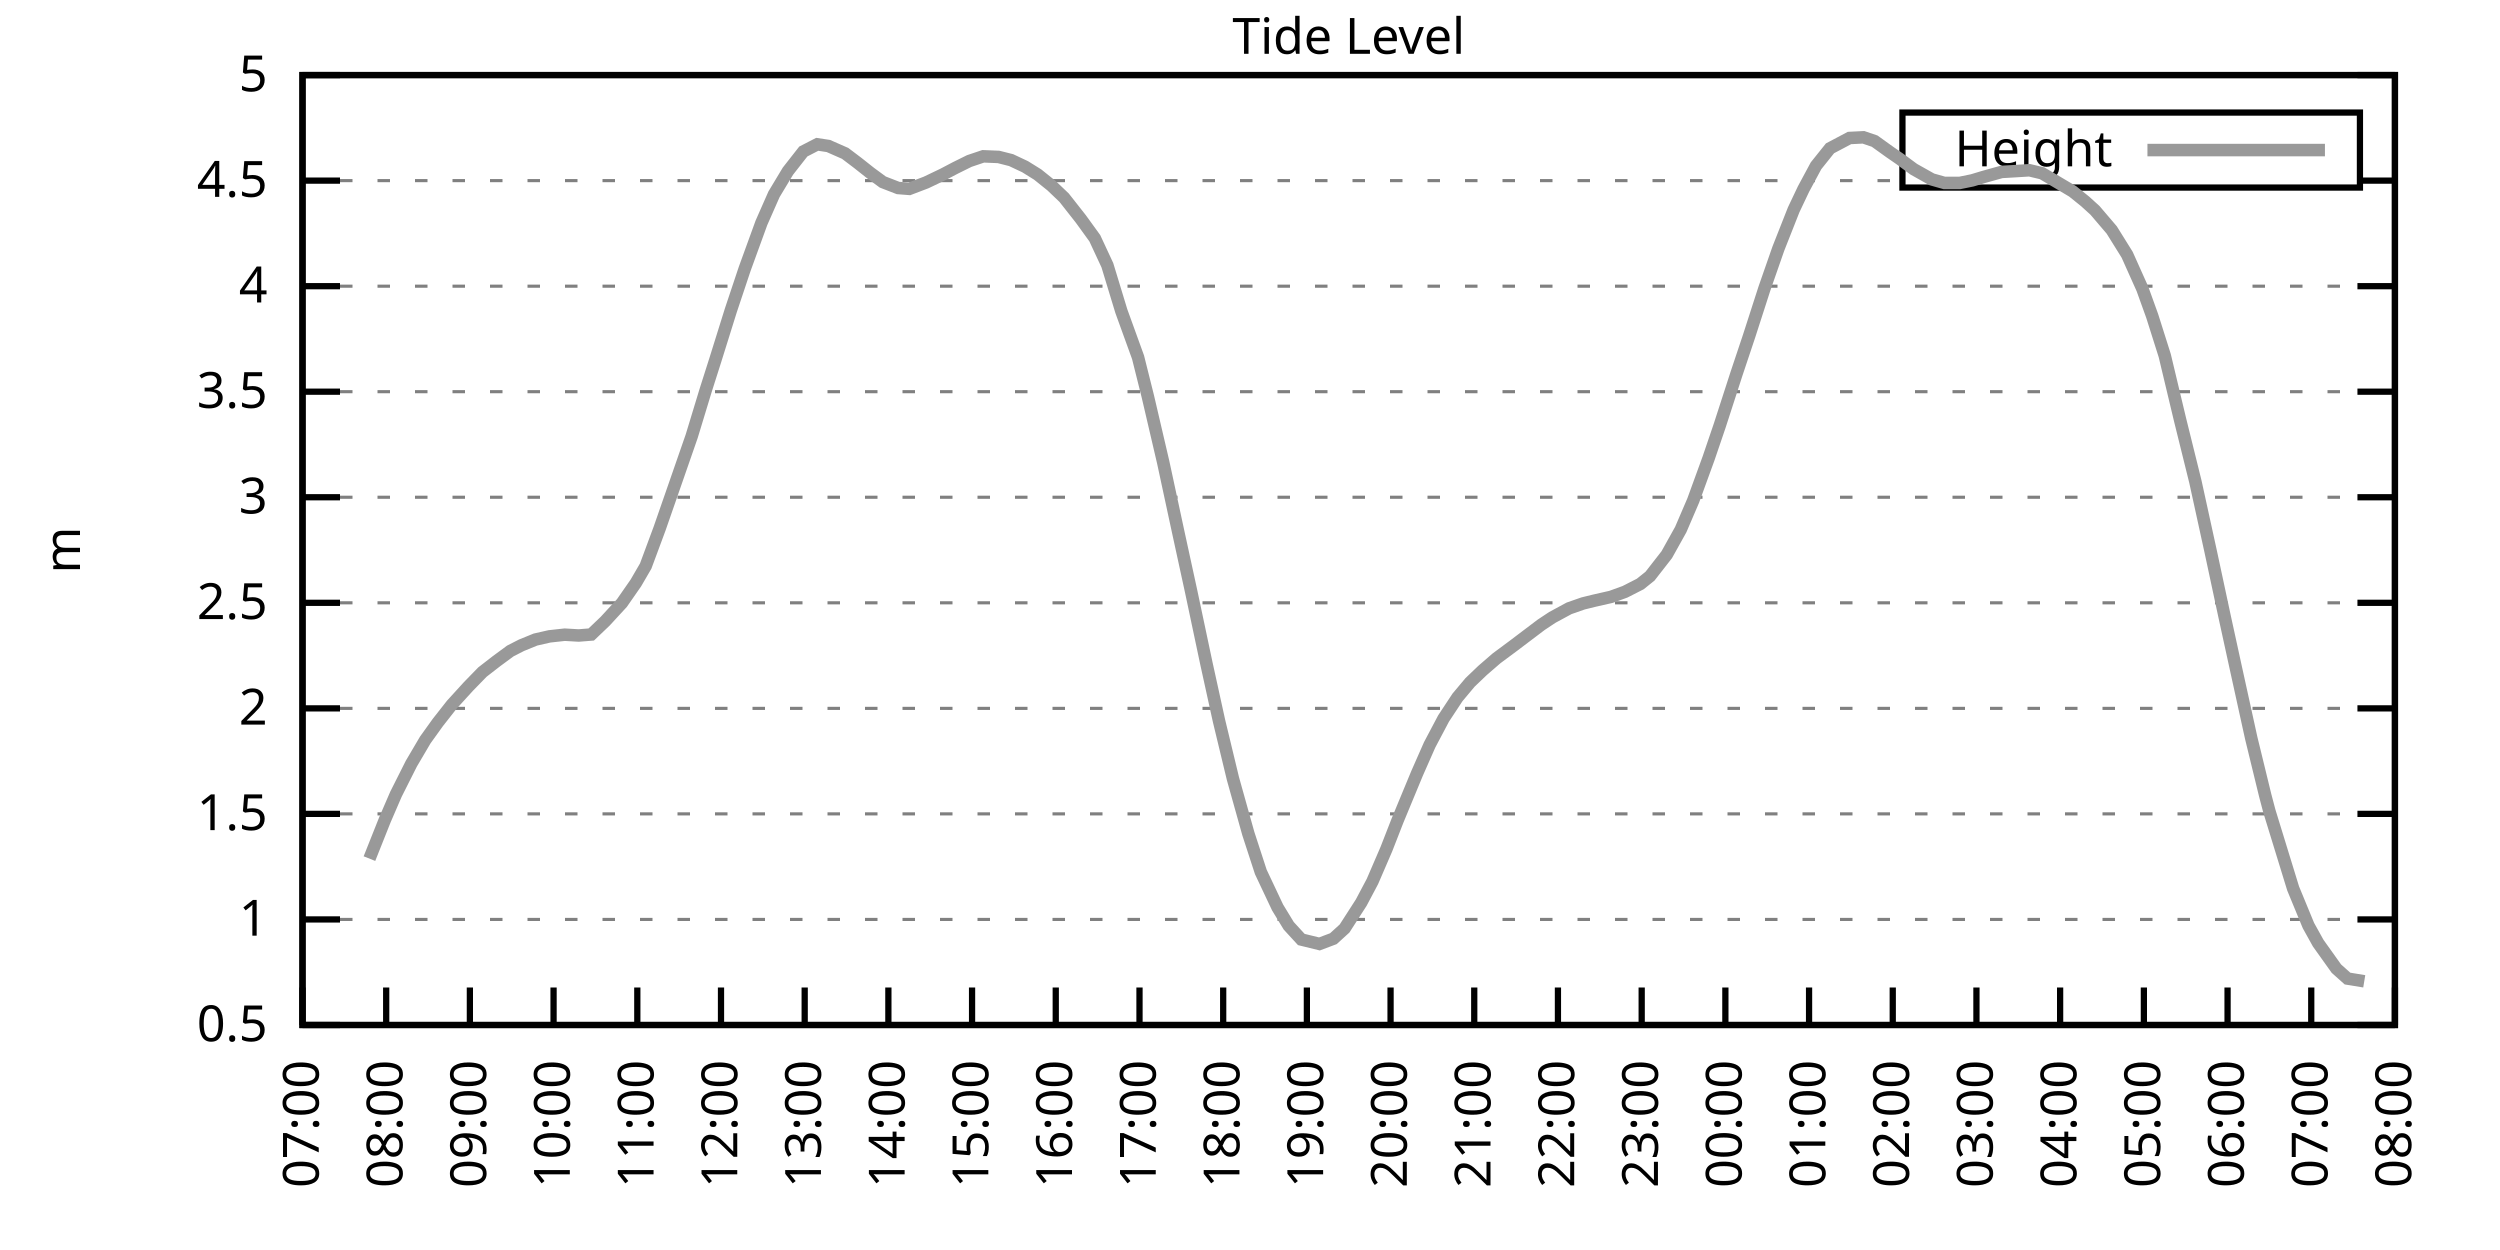
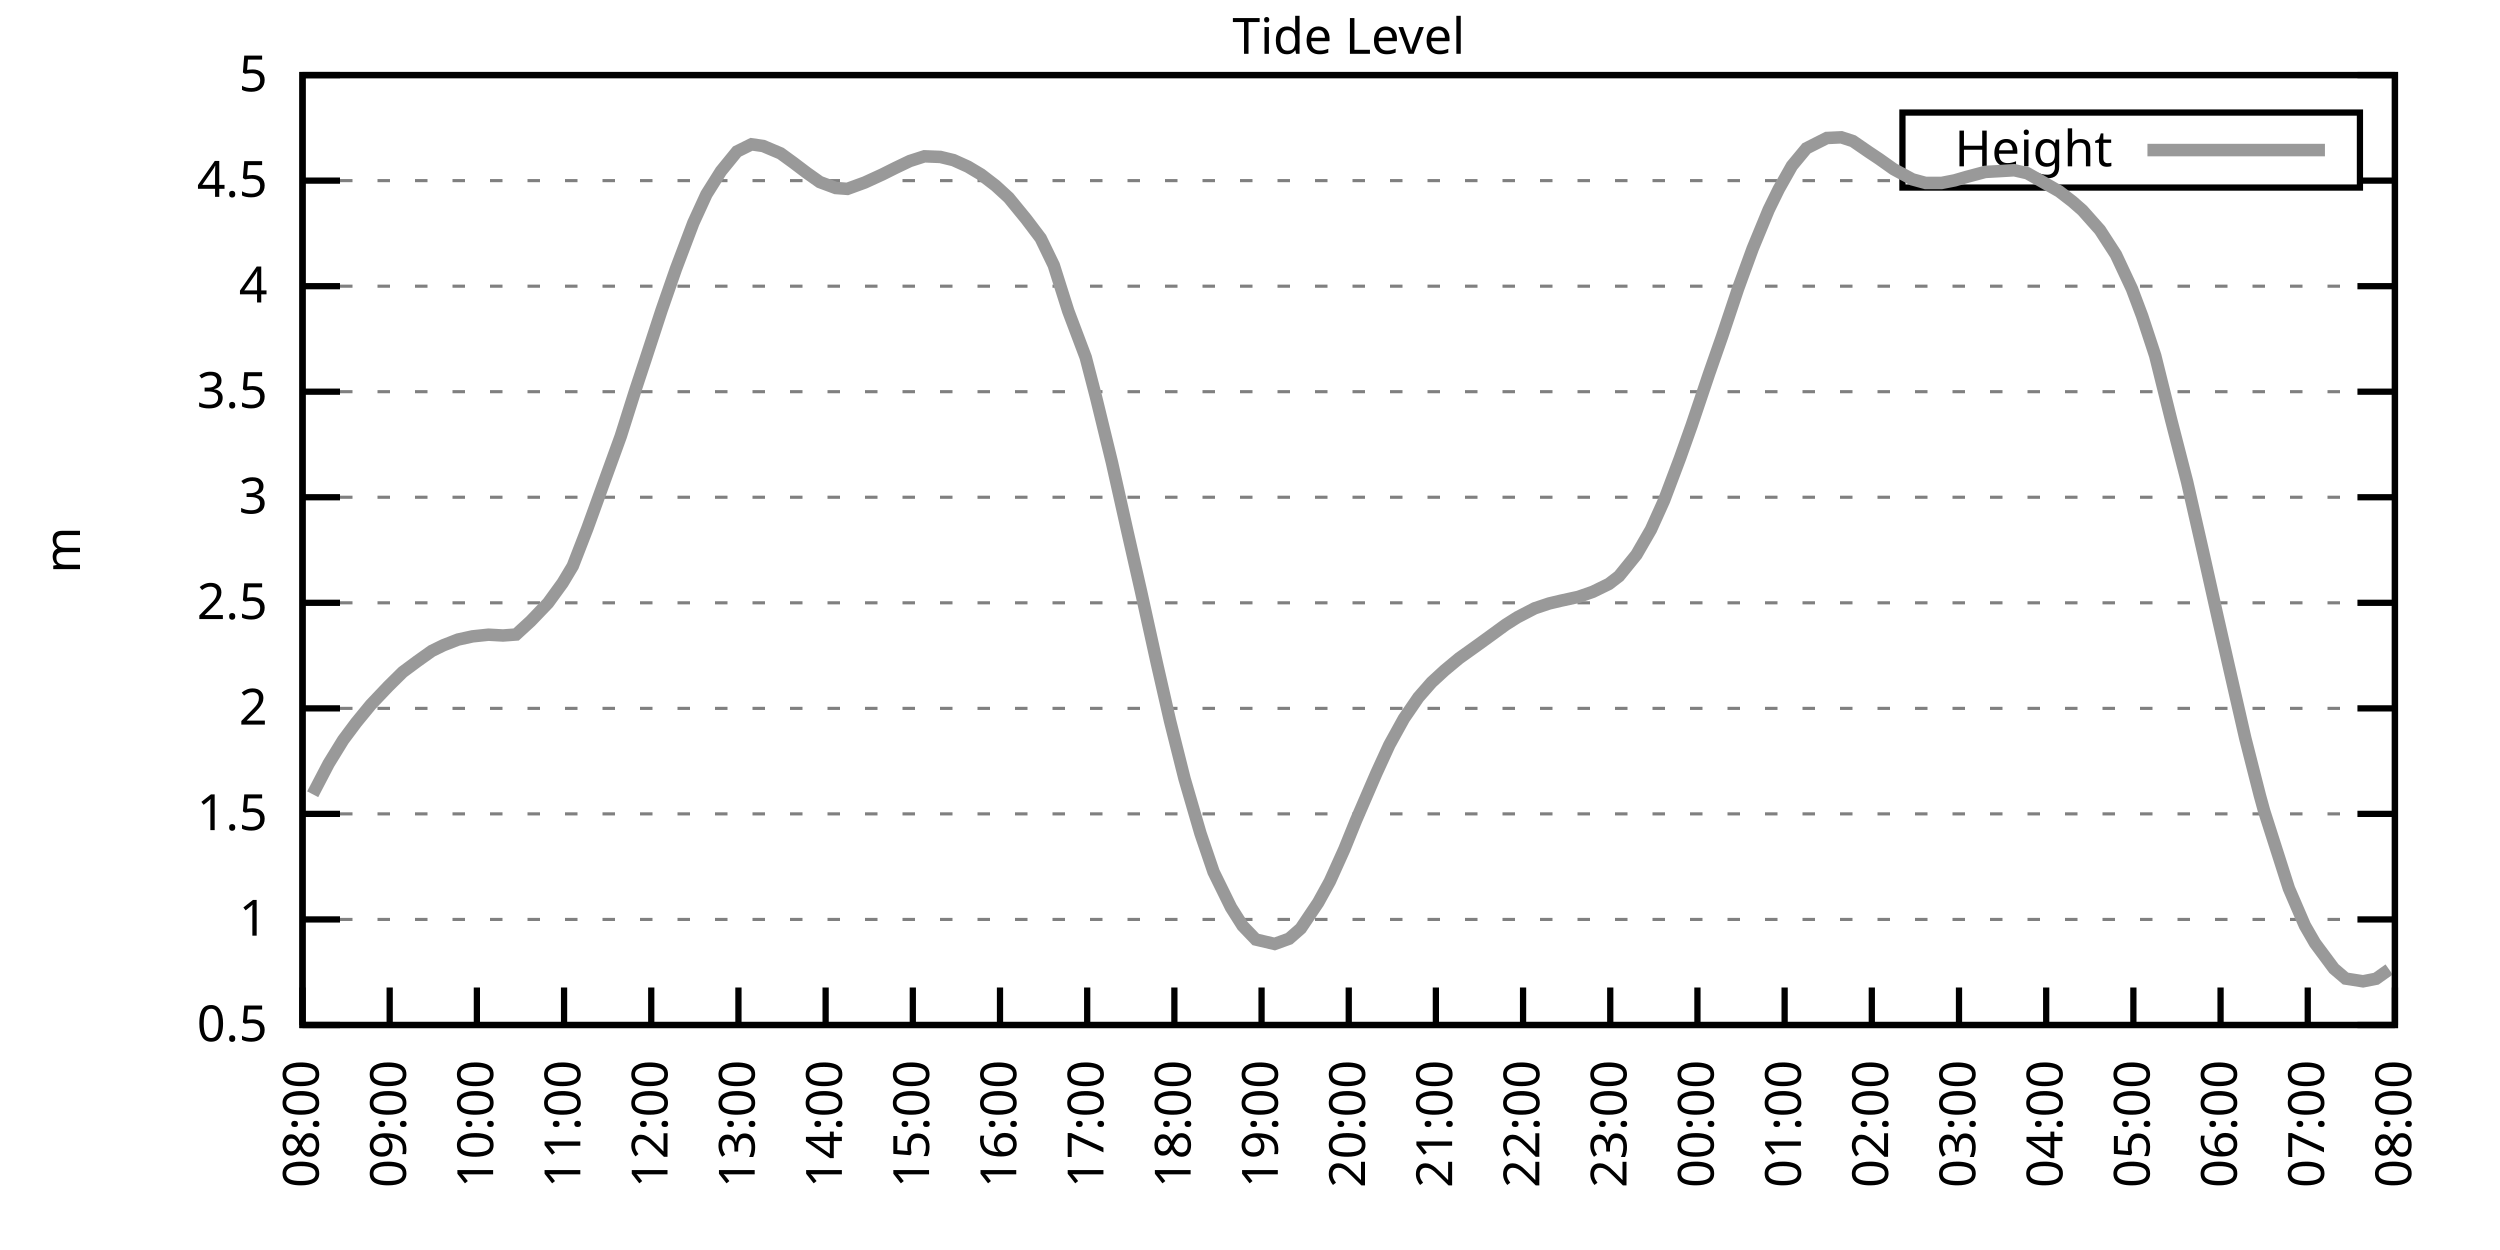
<svg xmlns="http://www.w3.org/2000/svg" xmlns:xlink="http://www.w3.org/1999/xlink" width="400" height="200" viewBox="0 0 400 200">
  <g id="gnuplot_canvas">
    <rect x="0" y="0" width="400" height="200" fill="none" />
    <defs>
      <circle id="gpDot" r="0.5" stroke-width="0.5" stroke="currentColor" />
      <path id="gpPt0" stroke-width="0.333" stroke="currentColor" d="M-1,0 h2 M0,-1 v2" />
      <path id="gpPt1" stroke-width="0.333" stroke="currentColor" d="M-1,-1 L1,1 M1,-1 L-1,1" />
      <path id="gpPt2" stroke-width="0.333" stroke="currentColor" d="M-1,0 L1,0 M0,-1 L0,1 M-1,-1 L1,1 M-1,1 L1,-1" />
      <rect id="gpPt3" stroke-width="0.333" stroke="currentColor" x="-1" y="-1" width="2" height="2" />
      <rect id="gpPt4" stroke-width="0.333" stroke="currentColor" fill="currentColor" x="-1" y="-1" width="2" height="2" />
      <circle id="gpPt5" stroke-width="0.333" stroke="currentColor" cx="0" cy="0" r="1" />
      <use xlink:href="#gpPt5" id="gpPt6" fill="currentColor" stroke="none" />
      <path id="gpPt7" stroke-width="0.333" stroke="currentColor" d="M0,-1.33 L-1.33,0.67 L1.33,0.67 z" />
      <use xlink:href="#gpPt7" id="gpPt8" fill="currentColor" stroke="none" />
      <use xlink:href="#gpPt7" id="gpPt9" stroke="currentColor" transform="rotate(180)" />
      <use xlink:href="#gpPt9" id="gpPt10" fill="currentColor" stroke="none" />
      <use xlink:href="#gpPt3" id="gpPt11" stroke="currentColor" transform="rotate(45)" />
      <use xlink:href="#gpPt11" id="gpPt12" fill="currentColor" stroke="none" />
      <path id="gpPt13" stroke-width="0.333" stroke="currentColor" d="M0,1.330 L1.265,0.411 L0.782,-1.067 L-0.782,-1.076 L-1.265,0.411 z" />
      <use xlink:href="#gpPt13" id="gpPt14" fill="currentColor" stroke="none" />
      <filter id="textbox" filterUnits="objectBoundingBox" x="0" y="0" height="1" width="1">
        <feFlood flood-color="white" flood-opacity="1" result="bgnd" />
        <feComposite in="SourceGraphic" in2="bgnd" operator="atop" />
      </filter>
      <filter id="greybox" filterUnits="objectBoundingBox" x="0" y="0" height="1" width="1">
        <feFlood flood-color="lightgrey" flood-opacity="1" result="grey" />
        <feComposite in="SourceGraphic" in2="grey" operator="atop" />
      </filter>
    </defs>
    <g fill="none" color="white" stroke="currentColor" stroke-width="1.00" stroke-linecap="butt" stroke-linejoin="miter">
</g>
    <g fill="none" color="black" stroke="currentColor" stroke-width="1.00" stroke-linecap="butt" stroke-linejoin="miter">
      <g stroke="none" shape-rendering="crispEdges">
        <polygon fill="rgb(255, 255, 255)" points="48.40,164.00 383.18,164.00 383.18,12.02 48.40,12.02 " />
      </g>
    </g>
    <g fill="none" color="black" stroke="currentColor" stroke-width="1.00" stroke-linecap="butt" stroke-linejoin="miter">
</g>
    <g fill="none" color="black" stroke="black" stroke-width="0.50" stroke-linecap="butt" stroke-linejoin="miter">
</g>
    <g fill="none" color="gray" stroke="currentColor" stroke-width="0.50" stroke-linecap="butt" stroke-linejoin="miter">
      <path stroke="gray" stroke-dasharray="2,4" class="gridline" d="M48.40,164.00 L383.19,164.00  " />
    </g>
    <g fill="none" color="gray" stroke="gray" stroke-width="1.00" stroke-linecap="butt" stroke-linejoin="miter">
</g>
    <g fill="none" color="black" stroke="currentColor" stroke-width="1.00" stroke-linecap="butt" stroke-linejoin="miter">
      <path stroke="black" d="M48.40,164.00 L54.40,164.00 M383.19,164.00 L377.19,164.00  " />
      <g transform="translate(42.80,166.60)" stroke="none" fill="black" font-family="Sans" font-size="8.00" text-anchor="end">
        <text>
          <tspan font-family="Sans"> 0.5</tspan>
        </text>
      </g>
    </g>
    <g fill="none" color="black" stroke="currentColor" stroke-width="1.00" stroke-linecap="butt" stroke-linejoin="miter">
</g>
    <g fill="none" color="black" stroke="black" stroke-width="0.50" stroke-linecap="butt" stroke-linejoin="miter">
</g>
    <g fill="none" color="gray" stroke="currentColor" stroke-width="0.50" stroke-linecap="butt" stroke-linejoin="miter">
      <path stroke="gray" stroke-dasharray="2,4" class="gridline" d="M48.40,147.11 L383.19,147.11  " />
    </g>
    <g fill="none" color="gray" stroke="gray" stroke-width="1.00" stroke-linecap="butt" stroke-linejoin="miter">
</g>
    <g fill="none" color="black" stroke="currentColor" stroke-width="1.00" stroke-linecap="butt" stroke-linejoin="miter">
      <path stroke="black" d="M48.40,147.11 L54.40,147.11 M383.19,147.11 L377.19,147.11  " />
      <g transform="translate(42.80,149.71)" stroke="none" fill="black" font-family="Sans" font-size="8.00" text-anchor="end">
        <text>
          <tspan font-family="Sans"> 1</tspan>
        </text>
      </g>
    </g>
    <g fill="none" color="black" stroke="currentColor" stroke-width="1.00" stroke-linecap="butt" stroke-linejoin="miter">
</g>
    <g fill="none" color="black" stroke="black" stroke-width="0.50" stroke-linecap="butt" stroke-linejoin="miter">
</g>
    <g fill="none" color="gray" stroke="currentColor" stroke-width="0.50" stroke-linecap="butt" stroke-linejoin="miter">
      <path stroke="gray" stroke-dasharray="2,4" class="gridline" d="M48.40,130.22 L383.19,130.22  " />
    </g>
    <g fill="none" color="gray" stroke="gray" stroke-width="1.00" stroke-linecap="butt" stroke-linejoin="miter">
</g>
    <g fill="none" color="black" stroke="currentColor" stroke-width="1.00" stroke-linecap="butt" stroke-linejoin="miter">
      <path stroke="black" d="M48.40,130.22 L54.40,130.22 M383.19,130.22 L377.19,130.22  " />
      <g transform="translate(42.80,132.82)" stroke="none" fill="black" font-family="Sans" font-size="8.00" text-anchor="end">
        <text>
          <tspan font-family="Sans"> 1.5</tspan>
        </text>
      </g>
    </g>
    <g fill="none" color="black" stroke="currentColor" stroke-width="1.00" stroke-linecap="butt" stroke-linejoin="miter">
</g>
    <g fill="none" color="black" stroke="black" stroke-width="0.50" stroke-linecap="butt" stroke-linejoin="miter">
</g>
    <g fill="none" color="gray" stroke="currentColor" stroke-width="0.50" stroke-linecap="butt" stroke-linejoin="miter">
      <path stroke="gray" stroke-dasharray="2,4" class="gridline" d="M48.40,113.34 L383.19,113.34  " />
    </g>
    <g fill="none" color="gray" stroke="gray" stroke-width="1.00" stroke-linecap="butt" stroke-linejoin="miter">
</g>
    <g fill="none" color="black" stroke="currentColor" stroke-width="1.00" stroke-linecap="butt" stroke-linejoin="miter">
      <path stroke="black" d="M48.40,113.34 L54.40,113.34 M383.19,113.34 L377.19,113.34  " />
      <g transform="translate(42.80,115.94)" stroke="none" fill="black" font-family="Sans" font-size="8.00" text-anchor="end">
        <text>
          <tspan font-family="Sans"> 2</tspan>
        </text>
      </g>
    </g>
    <g fill="none" color="black" stroke="currentColor" stroke-width="1.00" stroke-linecap="butt" stroke-linejoin="miter">
</g>
    <g fill="none" color="black" stroke="black" stroke-width="0.50" stroke-linecap="butt" stroke-linejoin="miter">
</g>
    <g fill="none" color="gray" stroke="currentColor" stroke-width="0.50" stroke-linecap="butt" stroke-linejoin="miter">
      <path stroke="gray" stroke-dasharray="2,4" class="gridline" d="M48.40,96.45 L383.19,96.45  " />
    </g>
    <g fill="none" color="gray" stroke="gray" stroke-width="1.00" stroke-linecap="butt" stroke-linejoin="miter">
</g>
    <g fill="none" color="black" stroke="currentColor" stroke-width="1.00" stroke-linecap="butt" stroke-linejoin="miter">
      <path stroke="black" d="M48.40,96.45 L54.40,96.45 M383.19,96.45 L377.19,96.45  " />
      <g transform="translate(42.80,99.05)" stroke="none" fill="black" font-family="Sans" font-size="8.00" text-anchor="end">
        <text>
          <tspan font-family="Sans"> 2.5</tspan>
        </text>
      </g>
    </g>
    <g fill="none" color="black" stroke="currentColor" stroke-width="1.00" stroke-linecap="butt" stroke-linejoin="miter">
</g>
    <g fill="none" color="black" stroke="black" stroke-width="0.50" stroke-linecap="butt" stroke-linejoin="miter">
</g>
    <g fill="none" color="gray" stroke="currentColor" stroke-width="0.50" stroke-linecap="butt" stroke-linejoin="miter">
      <path stroke="gray" stroke-dasharray="2,4" class="gridline" d="M48.40,79.56 L383.19,79.56  " />
    </g>
    <g fill="none" color="gray" stroke="gray" stroke-width="1.00" stroke-linecap="butt" stroke-linejoin="miter">
</g>
    <g fill="none" color="black" stroke="currentColor" stroke-width="1.00" stroke-linecap="butt" stroke-linejoin="miter">
      <path stroke="black" d="M48.40,79.56 L54.40,79.56 M383.19,79.56 L377.19,79.56  " />
      <g transform="translate(42.80,82.16)" stroke="none" fill="black" font-family="Sans" font-size="8.00" text-anchor="end">
        <text>
          <tspan font-family="Sans"> 3</tspan>
        </text>
      </g>
    </g>
    <g fill="none" color="black" stroke="currentColor" stroke-width="1.00" stroke-linecap="butt" stroke-linejoin="miter">
</g>
    <g fill="none" color="black" stroke="black" stroke-width="0.50" stroke-linecap="butt" stroke-linejoin="miter">
</g>
    <g fill="none" color="gray" stroke="currentColor" stroke-width="0.50" stroke-linecap="butt" stroke-linejoin="miter">
      <path stroke="gray" stroke-dasharray="2,4" class="gridline" d="M48.40,62.67 L383.19,62.67  " />
    </g>
    <g fill="none" color="gray" stroke="gray" stroke-width="1.00" stroke-linecap="butt" stroke-linejoin="miter">
</g>
    <g fill="none" color="black" stroke="currentColor" stroke-width="1.00" stroke-linecap="butt" stroke-linejoin="miter">
      <path stroke="black" d="M48.40,62.67 L54.40,62.67 M383.19,62.67 L377.19,62.67  " />
      <g transform="translate(42.80,65.27)" stroke="none" fill="black" font-family="Sans" font-size="8.00" text-anchor="end">
        <text>
          <tspan font-family="Sans"> 3.5</tspan>
        </text>
      </g>
    </g>
    <g fill="none" color="black" stroke="currentColor" stroke-width="1.00" stroke-linecap="butt" stroke-linejoin="miter">
</g>
    <g fill="none" color="black" stroke="black" stroke-width="0.50" stroke-linecap="butt" stroke-linejoin="miter">
</g>
    <g fill="none" color="gray" stroke="currentColor" stroke-width="0.50" stroke-linecap="butt" stroke-linejoin="miter">
      <path stroke="gray" stroke-dasharray="2,4" class="gridline" d="M48.40,45.79 L383.19,45.79  " />
    </g>
    <g fill="none" color="gray" stroke="gray" stroke-width="1.00" stroke-linecap="butt" stroke-linejoin="miter">
</g>
    <g fill="none" color="black" stroke="currentColor" stroke-width="1.00" stroke-linecap="butt" stroke-linejoin="miter">
      <path stroke="black" d="M48.40,45.79 L54.40,45.79 M383.19,45.79 L377.19,45.79  " />
      <g transform="translate(42.80,48.39)" stroke="none" fill="black" font-family="Sans" font-size="8.00" text-anchor="end">
        <text>
          <tspan font-family="Sans"> 4</tspan>
        </text>
      </g>
    </g>
    <g fill="none" color="black" stroke="currentColor" stroke-width="1.00" stroke-linecap="butt" stroke-linejoin="miter">
</g>
    <g fill="none" color="black" stroke="black" stroke-width="0.50" stroke-linecap="butt" stroke-linejoin="miter">
</g>
    <g fill="none" color="gray" stroke="currentColor" stroke-width="0.50" stroke-linecap="butt" stroke-linejoin="miter">
      <path stroke="gray" stroke-dasharray="2,4" class="gridline" d="M48.40,28.90 L304.39,28.90 M377.59,28.90 L383.19,28.90  " />
    </g>
    <g fill="none" color="gray" stroke="gray" stroke-width="1.00" stroke-linecap="butt" stroke-linejoin="miter">
</g>
    <g fill="none" color="black" stroke="currentColor" stroke-width="1.00" stroke-linecap="butt" stroke-linejoin="miter">
      <path stroke="black" d="M48.40,28.90 L54.40,28.90 M383.19,28.90 L377.19,28.90  " />
      <g transform="translate(42.80,31.50)" stroke="none" fill="black" font-family="Sans" font-size="8.00" text-anchor="end">
        <text>
          <tspan font-family="Sans"> 4.5</tspan>
        </text>
      </g>
    </g>
    <g fill="none" color="black" stroke="currentColor" stroke-width="1.00" stroke-linecap="butt" stroke-linejoin="miter">
</g>
    <g fill="none" color="black" stroke="black" stroke-width="0.50" stroke-linecap="butt" stroke-linejoin="miter">
</g>
    <g fill="none" color="gray" stroke="currentColor" stroke-width="0.50" stroke-linecap="butt" stroke-linejoin="miter">
      <path stroke="gray" stroke-dasharray="2,4" class="gridline" d="M48.40,12.01 L383.19,12.01  " />
    </g>
    <g fill="none" color="gray" stroke="gray" stroke-width="1.00" stroke-linecap="butt" stroke-linejoin="miter">
</g>
    <g fill="none" color="black" stroke="currentColor" stroke-width="1.00" stroke-linecap="butt" stroke-linejoin="miter">
      <path stroke="black" d="M48.40,12.01 L54.40,12.01 M383.19,12.01 L377.19,12.01  " />
      <g transform="translate(42.80,14.61)" stroke="none" fill="black" font-family="Sans" font-size="8.00" text-anchor="end">
        <text>
          <tspan font-family="Sans"> 5</tspan>
        </text>
      </g>
    </g>
    <g fill="none" color="black" stroke="currentColor" stroke-width="1.00" stroke-linecap="butt" stroke-linejoin="miter">
      <path stroke="black" d="M48.40,164.00 L48.40,158.00  " />
      <g transform="translate(51.00,169.60) rotate(270.00)" stroke="none" fill="black" font-family="Sans" font-size="8.00" text-anchor="end">
        <text>
-           <tspan font-family="Sans">07:00</tspan>
-         </text>
-       </g>
-     </g>
-     <g fill="none" color="black" stroke="currentColor" stroke-width="1.00" stroke-linecap="butt" stroke-linejoin="miter">
-       <path stroke="black" d="M61.79,164.00 L61.79,158.00  " />
-       <g transform="translate(64.39,169.60) rotate(270.00)" stroke="none" fill="black" font-family="Sans" font-size="8.00" text-anchor="end">
-         <text>
          <tspan font-family="Sans">08:00</tspan>
        </text>
      </g>
    </g>
    <g fill="none" color="black" stroke="currentColor" stroke-width="1.00" stroke-linecap="butt" stroke-linejoin="miter">
-       <path stroke="black" d="M75.18,164.00 L75.18,158.00  " />
-       <g transform="translate(77.78,169.60) rotate(270.00)" stroke="none" fill="black" font-family="Sans" font-size="8.00" text-anchor="end">
+       <path stroke="black" d="M62.35,164.00 L62.35,158.00  " />
+       <g transform="translate(64.95,169.60) rotate(270.00)" stroke="none" fill="black" font-family="Sans" font-size="8.00" text-anchor="end">
        <text>
          <tspan font-family="Sans">09:00</tspan>
        </text>
      </g>
    </g>
    <g fill="none" color="black" stroke="currentColor" stroke-width="1.00" stroke-linecap="butt" stroke-linejoin="miter">
-       <path stroke="black" d="M88.57,164.00 L88.57,158.00  " />
-       <g transform="translate(91.17,169.60) rotate(270.00)" stroke="none" fill="black" font-family="Sans" font-size="8.00" text-anchor="end">
+       <path stroke="black" d="M76.30,164.00 L76.30,158.00  " />
+       <g transform="translate(78.90,169.60) rotate(270.00)" stroke="none" fill="black" font-family="Sans" font-size="8.00" text-anchor="end">
        <text>
          <tspan font-family="Sans">10:00</tspan>
        </text>
      </g>
    </g>
    <g fill="none" color="black" stroke="currentColor" stroke-width="1.00" stroke-linecap="butt" stroke-linejoin="miter">
-       <path stroke="black" d="M101.97,164.00 L101.97,158.00  " />
-       <g transform="translate(104.57,169.60) rotate(270.00)" stroke="none" fill="black" font-family="Sans" font-size="8.00" text-anchor="end">
+       <path stroke="black" d="M90.25,164.00 L90.25,158.00  " />
+       <g transform="translate(92.85,169.60) rotate(270.00)" stroke="none" fill="black" font-family="Sans" font-size="8.00" text-anchor="end">
        <text>
          <tspan font-family="Sans">11:00</tspan>
        </text>
      </g>
    </g>
    <g fill="none" color="black" stroke="currentColor" stroke-width="1.00" stroke-linecap="butt" stroke-linejoin="miter">
-       <path stroke="black" d="M115.36,164.00 L115.36,158.00  " />
-       <g transform="translate(117.96,169.60) rotate(270.00)" stroke="none" fill="black" font-family="Sans" font-size="8.00" text-anchor="end">
+       <path stroke="black" d="M104.20,164.00 L104.20,158.00  " />
+       <g transform="translate(106.80,169.60) rotate(270.00)" stroke="none" fill="black" font-family="Sans" font-size="8.00" text-anchor="end">
        <text>
          <tspan font-family="Sans">12:00</tspan>
        </text>
      </g>
    </g>
    <g fill="none" color="black" stroke="currentColor" stroke-width="1.00" stroke-linecap="butt" stroke-linejoin="miter">
-       <path stroke="black" d="M128.75,164.00 L128.75,158.00  " />
-       <g transform="translate(131.35,169.60) rotate(270.00)" stroke="none" fill="black" font-family="Sans" font-size="8.00" text-anchor="end">
+       <path stroke="black" d="M118.15,164.00 L118.15,158.00  " />
+       <g transform="translate(120.75,169.60) rotate(270.00)" stroke="none" fill="black" font-family="Sans" font-size="8.00" text-anchor="end">
        <text>
          <tspan font-family="Sans">13:00</tspan>
        </text>
      </g>
    </g>
    <g fill="none" color="black" stroke="currentColor" stroke-width="1.00" stroke-linecap="butt" stroke-linejoin="miter">
-       <path stroke="black" d="M142.14,164.00 L142.14,158.00  " />
-       <g transform="translate(144.74,169.60) rotate(270.00)" stroke="none" fill="black" font-family="Sans" font-size="8.00" text-anchor="end">
+       <path stroke="black" d="M132.10,164.00 L132.10,158.00  " />
+       <g transform="translate(134.70,169.60) rotate(270.00)" stroke="none" fill="black" font-family="Sans" font-size="8.00" text-anchor="end">
        <text>
          <tspan font-family="Sans">14:00</tspan>
        </text>
      </g>
    </g>
    <g fill="none" color="black" stroke="currentColor" stroke-width="1.00" stroke-linecap="butt" stroke-linejoin="miter">
-       <path stroke="black" d="M155.53,164.00 L155.53,158.00  " />
-       <g transform="translate(158.13,169.60) rotate(270.00)" stroke="none" fill="black" font-family="Sans" font-size="8.00" text-anchor="end">
+       <path stroke="black" d="M146.05,164.00 L146.05,158.00  " />
+       <g transform="translate(148.65,169.60) rotate(270.00)" stroke="none" fill="black" font-family="Sans" font-size="8.00" text-anchor="end">
        <text>
          <tspan font-family="Sans">15:00</tspan>
        </text>
      </g>
    </g>
    <g fill="none" color="black" stroke="currentColor" stroke-width="1.00" stroke-linecap="butt" stroke-linejoin="miter">
-       <path stroke="black" d="M168.92,164.00 L168.92,158.00  " />
-       <g transform="translate(171.52,169.60) rotate(270.00)" stroke="none" fill="black" font-family="Sans" font-size="8.00" text-anchor="end">
+       <path stroke="black" d="M160.00,164.00 L160.00,158.00  " />
+       <g transform="translate(162.60,169.60) rotate(270.00)" stroke="none" fill="black" font-family="Sans" font-size="8.00" text-anchor="end">
        <text>
          <tspan font-family="Sans">16:00</tspan>
        </text>
      </g>
    </g>
    <g fill="none" color="black" stroke="currentColor" stroke-width="1.00" stroke-linecap="butt" stroke-linejoin="miter">
-       <path stroke="black" d="M182.32,164.00 L182.32,158.00  " />
-       <g transform="translate(184.92,169.60) rotate(270.00)" stroke="none" fill="black" font-family="Sans" font-size="8.00" text-anchor="end">
+       <path stroke="black" d="M173.95,164.00 L173.95,158.00  " />
+       <g transform="translate(176.55,169.60) rotate(270.00)" stroke="none" fill="black" font-family="Sans" font-size="8.00" text-anchor="end">
        <text>
          <tspan font-family="Sans">17:00</tspan>
        </text>
      </g>
    </g>
    <g fill="none" color="black" stroke="currentColor" stroke-width="1.00" stroke-linecap="butt" stroke-linejoin="miter">
-       <path stroke="black" d="M195.71,164.00 L195.71,158.00  " />
-       <g transform="translate(198.31,169.60) rotate(270.00)" stroke="none" fill="black" font-family="Sans" font-size="8.00" text-anchor="end">
+       <path stroke="black" d="M187.90,164.00 L187.90,158.00  " />
+       <g transform="translate(190.50,169.60) rotate(270.00)" stroke="none" fill="black" font-family="Sans" font-size="8.00" text-anchor="end">
        <text>
          <tspan font-family="Sans">18:00</tspan>
        </text>
      </g>
    </g>
    <g fill="none" color="black" stroke="currentColor" stroke-width="1.00" stroke-linecap="butt" stroke-linejoin="miter">
-       <path stroke="black" d="M209.10,164.00 L209.10,158.00  " />
-       <g transform="translate(211.70,169.60) rotate(270.00)" stroke="none" fill="black" font-family="Sans" font-size="8.00" text-anchor="end">
+       <path stroke="black" d="M201.85,164.00 L201.85,158.00  " />
+       <g transform="translate(204.45,169.60) rotate(270.00)" stroke="none" fill="black" font-family="Sans" font-size="8.00" text-anchor="end">
        <text>
          <tspan font-family="Sans">19:00</tspan>
        </text>
      </g>
    </g>
    <g fill="none" color="black" stroke="currentColor" stroke-width="1.00" stroke-linecap="butt" stroke-linejoin="miter">
-       <path stroke="black" d="M222.49,164.00 L222.49,158.00  " />
-       <g transform="translate(225.09,169.60) rotate(270.00)" stroke="none" fill="black" font-family="Sans" font-size="8.00" text-anchor="end">
+       <path stroke="black" d="M215.80,164.00 L215.80,158.00  " />
+       <g transform="translate(218.40,169.60) rotate(270.00)" stroke="none" fill="black" font-family="Sans" font-size="8.00" text-anchor="end">
        <text>
          <tspan font-family="Sans">20:00</tspan>
        </text>
      </g>
    </g>
    <g fill="none" color="black" stroke="currentColor" stroke-width="1.00" stroke-linecap="butt" stroke-linejoin="miter">
-       <path stroke="black" d="M235.88,164.00 L235.88,158.00  " />
-       <g transform="translate(238.48,169.60) rotate(270.00)" stroke="none" fill="black" font-family="Sans" font-size="8.00" text-anchor="end">
+       <path stroke="black" d="M229.74,164.00 L229.74,158.00  " />
+       <g transform="translate(232.34,169.60) rotate(270.00)" stroke="none" fill="black" font-family="Sans" font-size="8.00" text-anchor="end">
        <text>
          <tspan font-family="Sans">21:00</tspan>
        </text>
      </g>
    </g>
    <g fill="none" color="black" stroke="currentColor" stroke-width="1.00" stroke-linecap="butt" stroke-linejoin="miter">
-       <path stroke="black" d="M249.27,164.00 L249.27,158.00  " />
-       <g transform="translate(251.87,169.60) rotate(270.00)" stroke="none" fill="black" font-family="Sans" font-size="8.00" text-anchor="end">
+       <path stroke="black" d="M243.69,164.00 L243.69,158.00  " />
+       <g transform="translate(246.29,169.60) rotate(270.00)" stroke="none" fill="black" font-family="Sans" font-size="8.00" text-anchor="end">
        <text>
          <tspan font-family="Sans">22:00</tspan>
        </text>
      </g>
    </g>
    <g fill="none" color="black" stroke="currentColor" stroke-width="1.00" stroke-linecap="butt" stroke-linejoin="miter">
-       <path stroke="black" d="M262.67,164.00 L262.67,158.00  " />
-       <g transform="translate(265.27,169.60) rotate(270.00)" stroke="none" fill="black" font-family="Sans" font-size="8.00" text-anchor="end">
+       <path stroke="black" d="M257.64,164.00 L257.64,158.00  " />
+       <g transform="translate(260.24,169.60) rotate(270.00)" stroke="none" fill="black" font-family="Sans" font-size="8.00" text-anchor="end">
        <text>
          <tspan font-family="Sans">23:00</tspan>
        </text>
      </g>
    </g>
    <g fill="none" color="black" stroke="currentColor" stroke-width="1.00" stroke-linecap="butt" stroke-linejoin="miter">
-       <path stroke="black" d="M276.06,164.00 L276.06,158.00  " />
-       <g transform="translate(278.66,169.60) rotate(270.00)" stroke="none" fill="black" font-family="Sans" font-size="8.00" text-anchor="end">
+       <path stroke="black" d="M271.59,164.00 L271.59,158.00  " />
+       <g transform="translate(274.19,169.60) rotate(270.00)" stroke="none" fill="black" font-family="Sans" font-size="8.00" text-anchor="end">
        <text>
          <tspan font-family="Sans">00:00</tspan>
        </text>
      </g>
    </g>
    <g fill="none" color="black" stroke="currentColor" stroke-width="1.00" stroke-linecap="butt" stroke-linejoin="miter">
-       <path stroke="black" d="M289.45,164.00 L289.45,158.00  " />
-       <g transform="translate(292.05,169.60) rotate(270.00)" stroke="none" fill="black" font-family="Sans" font-size="8.00" text-anchor="end">
+       <path stroke="black" d="M285.54,164.00 L285.54,158.00  " />
+       <g transform="translate(288.14,169.60) rotate(270.00)" stroke="none" fill="black" font-family="Sans" font-size="8.00" text-anchor="end">
        <text>
          <tspan font-family="Sans">01:00</tspan>
        </text>
      </g>
    </g>
    <g fill="none" color="black" stroke="currentColor" stroke-width="1.00" stroke-linecap="butt" stroke-linejoin="miter">
-       <path stroke="black" d="M302.84,164.00 L302.84,158.00  " />
-       <g transform="translate(305.44,169.60) rotate(270.00)" stroke="none" fill="black" font-family="Sans" font-size="8.00" text-anchor="end">
+       <path stroke="black" d="M299.49,164.00 L299.49,158.00  " />
+       <g transform="translate(302.09,169.60) rotate(270.00)" stroke="none" fill="black" font-family="Sans" font-size="8.00" text-anchor="end">
        <text>
          <tspan font-family="Sans">02:00</tspan>
        </text>
      </g>
    </g>
    <g fill="none" color="black" stroke="currentColor" stroke-width="1.00" stroke-linecap="butt" stroke-linejoin="miter">
-       <path stroke="black" d="M316.23,164.00 L316.23,158.00  " />
-       <g transform="translate(318.83,169.60) rotate(270.00)" stroke="none" fill="black" font-family="Sans" font-size="8.00" text-anchor="end">
+       <path stroke="black" d="M313.44,164.00 L313.44,158.00  " />
+       <g transform="translate(316.04,169.60) rotate(270.00)" stroke="none" fill="black" font-family="Sans" font-size="8.00" text-anchor="end">
        <text>
          <tspan font-family="Sans">03:00</tspan>
        </text>
      </g>
    </g>
    <g fill="none" color="black" stroke="currentColor" stroke-width="1.00" stroke-linecap="butt" stroke-linejoin="miter">
-       <path stroke="black" d="M329.62,164.00 L329.62,158.00  " />
-       <g transform="translate(332.22,169.60) rotate(270.00)" stroke="none" fill="black" font-family="Sans" font-size="8.00" text-anchor="end">
+       <path stroke="black" d="M327.39,164.00 L327.39,158.00  " />
+       <g transform="translate(329.99,169.60) rotate(270.00)" stroke="none" fill="black" font-family="Sans" font-size="8.00" text-anchor="end">
        <text>
          <tspan font-family="Sans">04:00</tspan>
        </text>
      </g>
    </g>
    <g fill="none" color="black" stroke="currentColor" stroke-width="1.00" stroke-linecap="butt" stroke-linejoin="miter">
-       <path stroke="black" d="M343.02,164.00 L343.02,158.00  " />
-       <g transform="translate(345.62,169.60) rotate(270.00)" stroke="none" fill="black" font-family="Sans" font-size="8.00" text-anchor="end">
+       <path stroke="black" d="M341.34,164.00 L341.34,158.00  " />
+       <g transform="translate(343.94,169.60) rotate(270.00)" stroke="none" fill="black" font-family="Sans" font-size="8.00" text-anchor="end">
        <text>
          <tspan font-family="Sans">05:00</tspan>
        </text>
      </g>
    </g>
    <g fill="none" color="black" stroke="currentColor" stroke-width="1.00" stroke-linecap="butt" stroke-linejoin="miter">
-       <path stroke="black" d="M356.41,164.00 L356.41,158.00  " />
-       <g transform="translate(359.01,169.60) rotate(270.00)" stroke="none" fill="black" font-family="Sans" font-size="8.00" text-anchor="end">
+       <path stroke="black" d="M355.29,164.00 L355.29,158.00  " />
+       <g transform="translate(357.89,169.60) rotate(270.00)" stroke="none" fill="black" font-family="Sans" font-size="8.00" text-anchor="end">
        <text>
          <tspan font-family="Sans">06:00</tspan>
        </text>
      </g>
    </g>
    <g fill="none" color="black" stroke="currentColor" stroke-width="1.00" stroke-linecap="butt" stroke-linejoin="miter">
-       <path stroke="black" d="M369.80,164.00 L369.80,158.00  " />
-       <g transform="translate(372.40,169.60) rotate(270.00)" stroke="none" fill="black" font-family="Sans" font-size="8.00" text-anchor="end">
+       <path stroke="black" d="M369.24,164.00 L369.24,158.00  " />
+       <g transform="translate(371.84,169.60) rotate(270.00)" stroke="none" fill="black" font-family="Sans" font-size="8.00" text-anchor="end">
        <text>
          <tspan font-family="Sans">07:00</tspan>
        </text>
      </g>
    </g>
    <g fill="none" color="black" stroke="currentColor" stroke-width="1.00" stroke-linecap="butt" stroke-linejoin="miter">
      <path stroke="black" d="M383.19,164.00 L383.19,158.00  " />
      <g transform="translate(385.79,169.60) rotate(270.00)" stroke="none" fill="black" font-family="Sans" font-size="8.00" text-anchor="end">
        <text>
          <tspan font-family="Sans">08:00</tspan>
        </text>
      </g>
    </g>
    <g fill="none" color="black" stroke="currentColor" stroke-width="1.00" stroke-linecap="butt" stroke-linejoin="miter">
</g>
    <g fill="none" color="black" stroke="currentColor" stroke-width="1.00" stroke-linecap="butt" stroke-linejoin="miter">
      <path stroke="black" d="M48.40,12.01 L48.40,164.00 L383.19,164.00 L383.19,12.01 L48.40,12.01 Z  " />
    </g>
    <g fill="none" color="black" stroke="currentColor" stroke-width="1.00" stroke-linecap="butt" stroke-linejoin="miter">
</g>
    <g fill="none" color="black" stroke="currentColor" stroke-width="1.00" stroke-linecap="butt" stroke-linejoin="miter">
      <path stroke="black" d="M304.39,30.01 L304.39,18.01 L377.59,18.01 L377.59,30.01 L304.39,30.01 Z  " />
    </g>
    <g id="Tide_level_plot_1">
      <g fill="none" color="white" stroke="black" stroke-width="2.00" stroke-linecap="butt" stroke-linejoin="miter">
</g>
      <g fill="none" color="black" stroke="currentColor" stroke-width="2.00" stroke-linecap="butt" stroke-linejoin="miter">
        <g transform="translate(337.99,26.61)" stroke="none" fill="black" font-family="Sans" font-size="8.00" text-anchor="end">
          <text>
            <tspan font-family="Sans">Height</tspan>
          </text>
        </g>
      </g>
      <g fill="none" color="black" stroke="currentColor" stroke-width="2.00" stroke-linecap="butt" stroke-linejoin="miter">
-         <path stroke="rgb(153, 153, 153)" d="M343.59,24.01 L371.99,24.01 M59.11,137.38 L61.57,131.20 L63.35,127.08 L65.81,122.19 L68.04,118.40 L70.05,115.60   L72.28,112.76 L74.96,109.82 L77.19,107.53 L79.42,105.80 L81.66,104.15 L83.44,103.24 L85.67,102.33 L87.91,101.82   L90.36,101.55 L92.59,101.68 L94.60,101.52 L96.83,99.39 L99.51,96.48 L101.74,93.27 L103.31,90.57 L105.54,84.56   L108.44,76.22 L110.67,69.80 L112.90,62.47 L114.47,57.54 L116.92,49.70 L119.15,43.02 L121.83,35.65 L123.84,31.09   L126.07,27.38 L128.53,24.24 L130.76,23.09 L132.54,23.36 L135.22,24.54 L137.23,26.06 L139.24,27.65 L141.25,29.13   L143.70,30.08 L145.49,30.22 L148.17,29.20 L150.85,27.92 L152.85,26.87 L155.09,25.76 L157.32,25.01 L159.77,25.11   L161.78,25.62 L164.01,26.67 L166.02,27.92 L168.25,29.71 L170.26,31.63 L172.94,35.04 L175.17,38.12 L177.18,42.44   L179.41,49.77 L182.09,57.17 L183.66,63.45 L186.11,73.95 L188.57,85.37 L190.57,94.56 L193.03,106.18 L195.04,115.33   L197.27,124.58 L199.73,133.37 L201.73,139.51 L204.41,145.19 L206.20,148.13 L208.21,150.32 L211.11,151.03 L213.34,150.19   L215.13,148.56 L217.80,144.41 L219.59,141.03 L221.82,135.86 L223.61,131.27 L226.73,123.74 L228.74,119.18 L230.97,114.96   L233.20,111.58 L235.21,109.18 L237.22,107.26 L239.45,105.33 L242.13,103.34 L244.14,101.82 L246.60,99.96 L248.38,98.78   L251.06,97.33 L253.29,96.55 L255.08,96.11 L257.76,95.50 L259.99,94.69 L262.44,93.44 L264.00,92.19 L266.68,88.75   L268.92,84.73 L270.92,80.07 L273.38,73.31 L275.16,68.08 L277.84,59.80 L279.85,53.79 L282.31,46.16 L284.54,39.77   L286.99,33.56 L288.56,30.25 L290.56,26.53 L292.80,23.73 L295.92,22.08 L298.15,21.97 L299.94,22.58 L302.39,24.34   L303.96,25.42 L306.19,27.07 L309.09,28.70 L311.10,29.27 L313.55,29.27 L315.56,28.86 L317.35,28.32 L320.25,27.51   L322.48,27.38 L324.71,27.24 L326.72,27.72 L328.95,29.03 L331.63,30.62 L333.64,32.24 L335.20,33.66 L337.88,36.80   L340.34,40.75 L342.79,46.22 L344.35,50.55 L346.36,56.90 L348.82,67.20 L351.27,77.10 L353.73,88.34 L355.96,98.75   L357.75,106.95 L360.20,118.10 L362.43,127.25 L363.10,129.79 L366.90,142.15 L369.35,148.09 L370.91,150.90 L373.82,154.98   L375.60,156.57 L378.28,157.01  " />
+         <path stroke="rgb(153, 153, 153)" d="M343.59,24.01 L371.99,24.01 M50.03,127.08 L52.58,122.19 L54.91,118.40 L57.00,115.60 L59.33,112.76 L62.12,109.82   L64.44,107.53 L66.77,105.80 L69.09,104.15 L70.95,103.24 L73.28,102.33 L75.60,101.82 L78.16,101.55 L80.48,101.68   L82.58,101.52 L84.90,99.39 L87.69,96.48 L90.02,93.27 L91.64,90.57 L93.97,84.56 L96.99,76.22 L99.32,69.80   L101.64,62.47 L103.27,57.54 L105.83,49.70 L108.15,43.02 L110.94,35.65 L113.03,31.09 L115.36,27.38 L117.92,24.24   L120.24,23.09 L122.10,23.36 L124.89,24.54 L126.98,26.06 L129.08,27.65 L131.17,29.13 L133.72,30.08 L135.58,30.22   L138.37,29.20 L141.16,27.92 L143.26,26.87 L145.58,25.76 L147.91,25.01 L150.46,25.11 L152.56,25.62 L154.88,26.67   L156.97,27.92 L159.30,29.71 L161.39,31.63 L164.18,35.04 L166.51,38.12 L168.60,42.44 L170.92,49.77 L173.71,57.17   L175.34,63.45 L177.90,73.95 L180.46,85.37 L182.55,94.56 L185.11,106.18 L187.20,115.33 L189.52,124.58 L192.08,133.37   L194.17,139.51 L196.96,145.19 L198.82,148.13 L200.92,150.32 L203.94,151.03 L206.26,150.19 L208.12,148.56 L210.91,144.41   L212.77,141.03 L215.10,135.86 L216.96,131.27 L220.21,123.74 L222.30,119.18 L224.63,114.96 L226.95,111.58 L229.05,109.18   L231.14,107.26 L233.46,105.33 L236.25,103.34 L238.35,101.82 L240.90,99.96 L242.76,98.78 L245.55,97.33 L247.88,96.55   L249.74,96.11 L252.53,95.50 L254.85,94.69 L257.41,93.44 L259.04,92.19 L261.83,88.75 L264.15,84.73 L266.25,80.07   L268.80,73.31 L270.66,68.08 L273.45,59.80 L275.55,53.79 L278.10,46.16 L280.43,39.77 L282.99,33.56 L284.61,30.25   L286.71,26.53 L289.03,23.73 L292.29,22.08 L294.61,21.97 L296.47,22.58 L299.03,24.34 L300.65,25.42 L302.98,27.07   L306.00,28.70 L308.09,29.27 L310.65,29.27 L312.74,28.86 L314.60,28.32 L317.63,27.51 L319.95,27.38 L322.28,27.24   L324.37,27.72 L326.69,29.03 L329.48,30.62 L331.58,32.24 L333.20,33.66 L335.99,36.80 L338.55,40.75 L341.11,46.22   L342.74,50.55 L344.83,56.90 L347.39,67.20 L349.94,77.10 L352.50,88.34 L354.83,98.75 L356.69,106.95 L359.24,118.10   L361.57,127.25 L362.27,129.79 L366.22,142.15 L368.78,148.09 L370.40,150.90 L373.43,154.98 L375.29,156.57 L378.08,157.01   L380.17,156.60 L382.26,155.12  " />
      </g>
    </g>
    <g fill="none" color="black" stroke="currentColor" stroke-width="2.00" stroke-linecap="butt" stroke-linejoin="miter">
</g>
    <g fill="none" color="black" stroke="black" stroke-width="1.00" stroke-linecap="butt" stroke-linejoin="miter">
</g>
    <g fill="none" color="black" stroke="currentColor" stroke-width="1.00" stroke-linecap="butt" stroke-linejoin="miter">
      <path stroke="black" d="M48.40,12.01 L48.40,164.00 L383.19,164.00 L383.19,12.01 L48.40,12.01 Z  " />
      <g transform="translate(12.80,88.01) rotate(270.00)" stroke="none" fill="black" font-family="Sans" font-size="8.00" text-anchor="middle">
        <text>
          <tspan font-family="Sans">m</tspan>
        </text>
      </g>
    </g>
    <g fill="none" color="black" stroke="currentColor" stroke-width="1.00" stroke-linecap="butt" stroke-linejoin="miter">
</g>
    <g fill="none" color="black" stroke="currentColor" stroke-width="1.00" stroke-linecap="butt" stroke-linejoin="miter">
      <g transform="translate(215.79,8.61)" stroke="none" fill="black" font-family="Sans" font-size="8.00" text-anchor="middle">
        <text>
          <tspan font-family="Sans">Tide Level</tspan>
        </text>
      </g>
    </g>
    <g fill="none" color="black" stroke="currentColor" stroke-width="1.00" stroke-linecap="butt" stroke-linejoin="miter">
</g>
  </g>
</svg>
